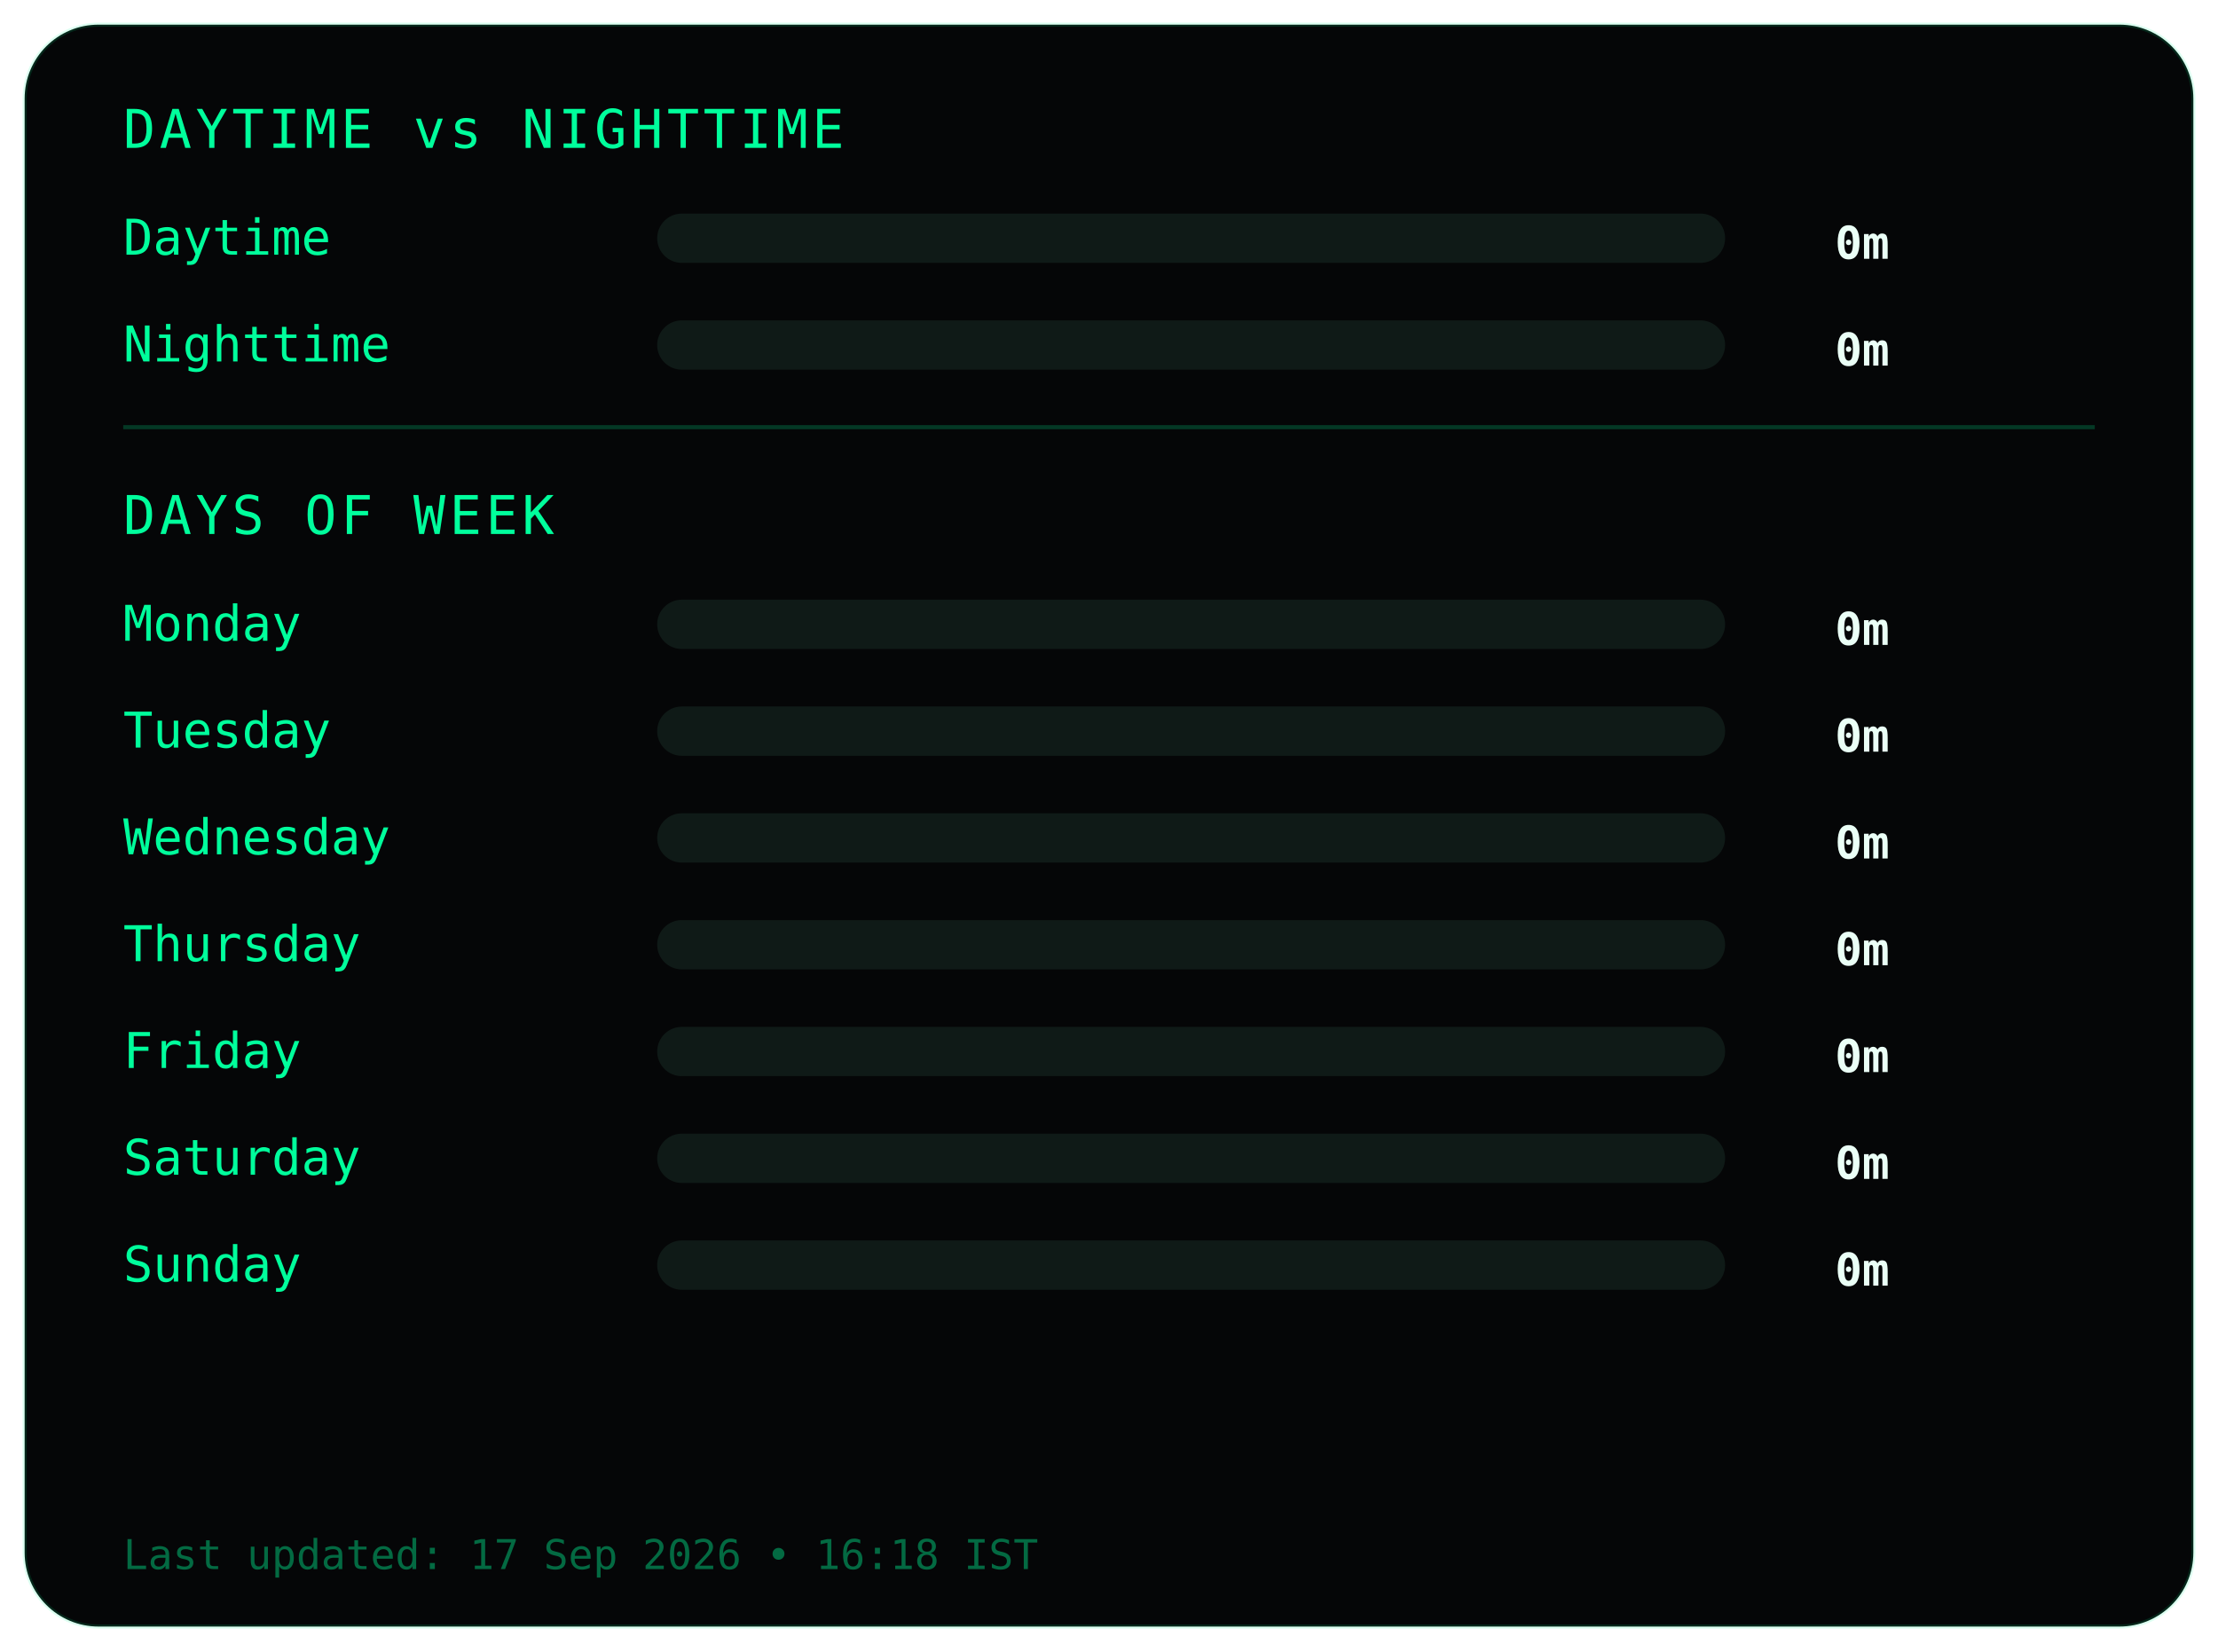
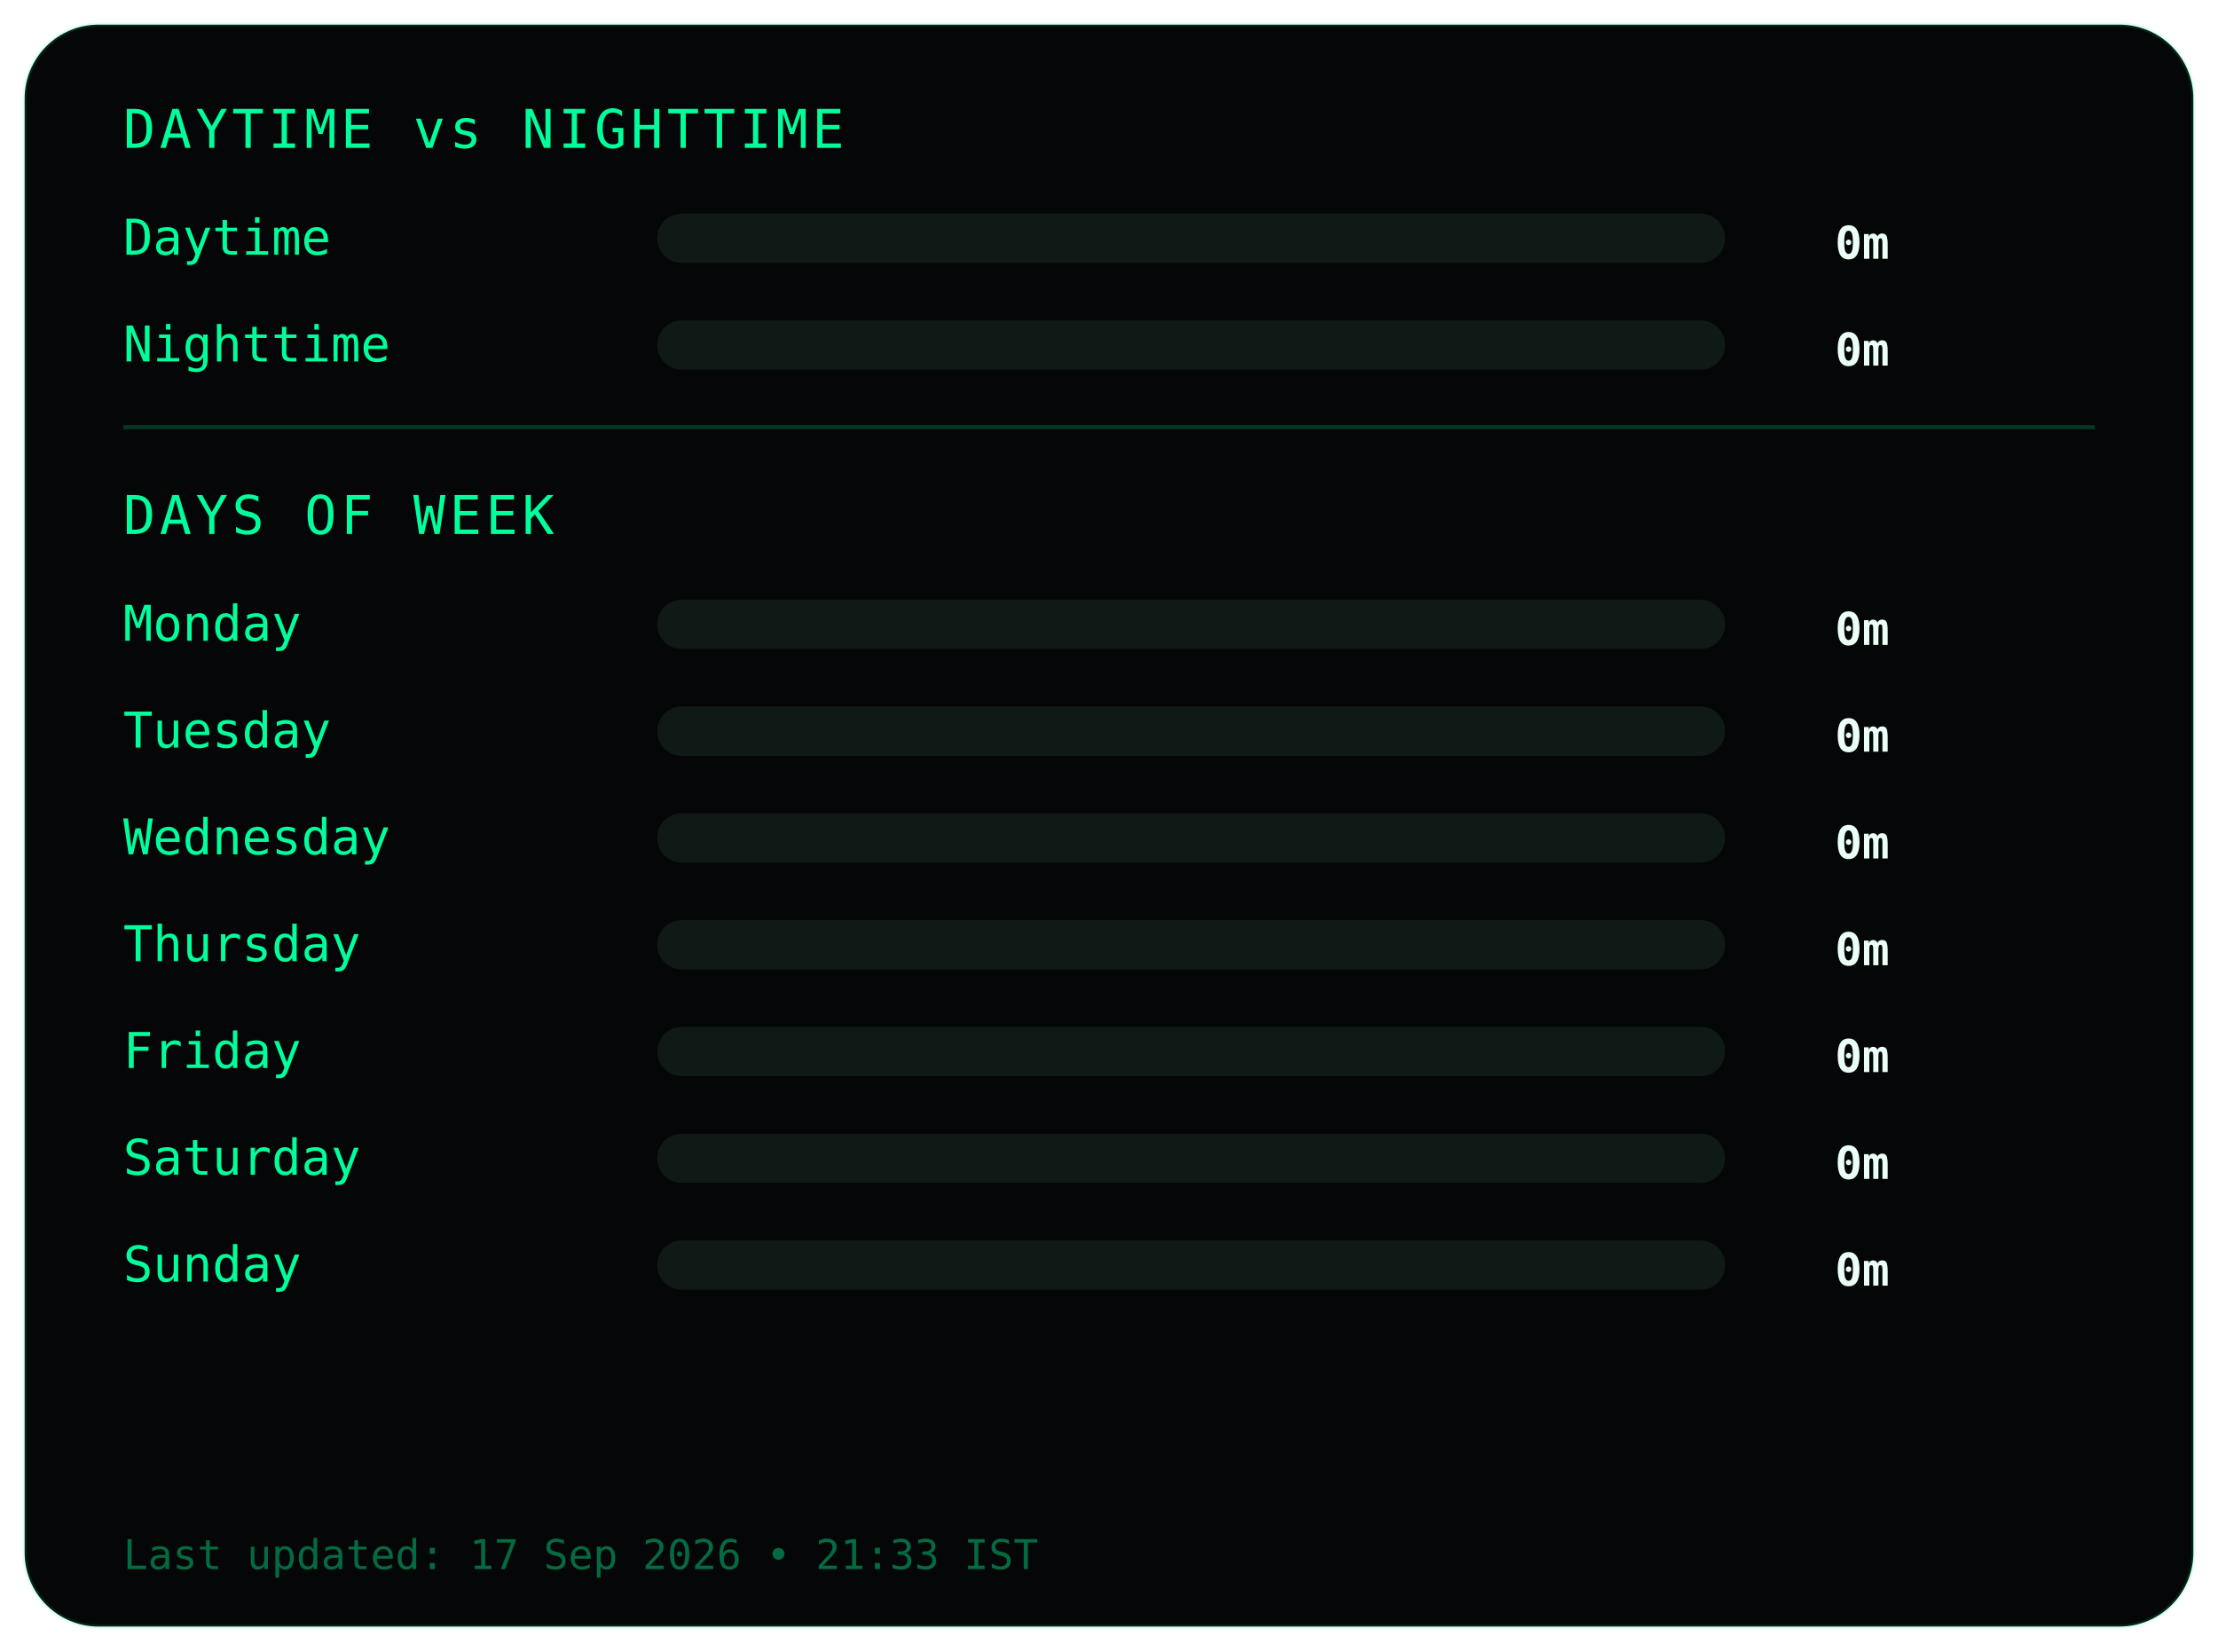
<svg xmlns="http://www.w3.org/2000/svg" width="540" height="402">
  <style>
.frame {
  fill:#050607;
  stroke:#00ff9c22;
  stroke-width:1;
}
.title {
  fill:#00ff9c;
  font-family:monospace;
  font-size:13px;
  letter-spacing:1px;
}
.label {
  fill:#00ff9c;
  font-family:monospace;
  font-size:12px;
}
.value {
  fill:#eafff6;
  font-family:monospace;
  font-size:11px;
  font-weight:bold;
  text-anchor:end;
}
.bar-bg { fill:#0f1a17; }
.bar { fill:#00ff9c; }
.divider { stroke:#00ff9c33; }
.footer {
  fill:#00ff9c66;
  font-family:monospace;
  font-size:10px;
}
</style>
  <rect class="frame" x="6" y="6" rx="18" width="528" height="390" />
  <text class="title" x="30" y="36">DAYTIME vs NIGHTTIME</text>
  <text class="label" x="30" y="62">Daytime</text>
  <rect class="bar-bg" x="160" y="52" width="260" height="12" rx="6" />
  <rect class="bar" x="160" y="52" width="0" height="12" rx="6" />
  <text class="value" x="460" y="63">0m</text>
  <text class="label" x="30" y="88">Nighttime</text>
  <rect class="bar-bg" x="160" y="78" width="260" height="12" rx="6" />
  <rect class="bar" x="160" y="78" width="0" height="12" rx="6" />
  <text class="value" x="460" y="89">0m</text>
  <line class="divider" x1="30" y1="104" x2="510" y2="104" />
  <text class="title" x="30" y="130">DAYS OF WEEK</text>
  <text class="label" x="30" y="156">Monday</text>
  <rect class="bar-bg" x="160" y="146" width="260" height="12" rx="6" />
  <rect class="bar" x="160" y="146" width="0" height="12" rx="6" />
  <text class="value" x="460" y="157">0m</text>
  <text class="label" x="30" y="182">Tuesday</text>
  <rect class="bar-bg" x="160" y="172" width="260" height="12" rx="6" />
  <rect class="bar" x="160" y="172" width="0" height="12" rx="6" />
  <text class="value" x="460" y="183">0m</text>
  <text class="label" x="30" y="208">Wednesday</text>
  <rect class="bar-bg" x="160" y="198" width="260" height="12" rx="6" />
  <rect class="bar" x="160" y="198" width="0" height="12" rx="6" />
  <text class="value" x="460" y="209">0m</text>
  <text class="label" x="30" y="234">Thursday</text>
  <rect class="bar-bg" x="160" y="224" width="260" height="12" rx="6" />
  <rect class="bar" x="160" y="224" width="0" height="12" rx="6" />
  <text class="value" x="460" y="235">0m</text>
  <text class="label" x="30" y="260">Friday</text>
  <rect class="bar-bg" x="160" y="250" width="260" height="12" rx="6" />
  <rect class="bar" x="160" y="250" width="0" height="12" rx="6" />
  <text class="value" x="460" y="261">0m</text>
  <text class="label" x="30" y="286">Saturday</text>
  <rect class="bar-bg" x="160" y="276" width="260" height="12" rx="6" />
  <rect class="bar" x="160" y="276" width="0" height="12" rx="6" />
  <text class="value" x="460" y="287">0m</text>
  <text class="label" x="30" y="312">Sunday</text>
  <rect class="bar-bg" x="160" y="302" width="260" height="12" rx="6" />
  <rect class="bar" x="160" y="302" width="0" height="12" rx="6" />
  <text class="value" x="460" y="313">0m</text>
  <text class="footer" x="30" y="382">
- Last updated: 17 Sep 2026 • 16:18 IST
+ Last updated: 17 Sep 2026 • 21:33 IST
</text>
</svg>
